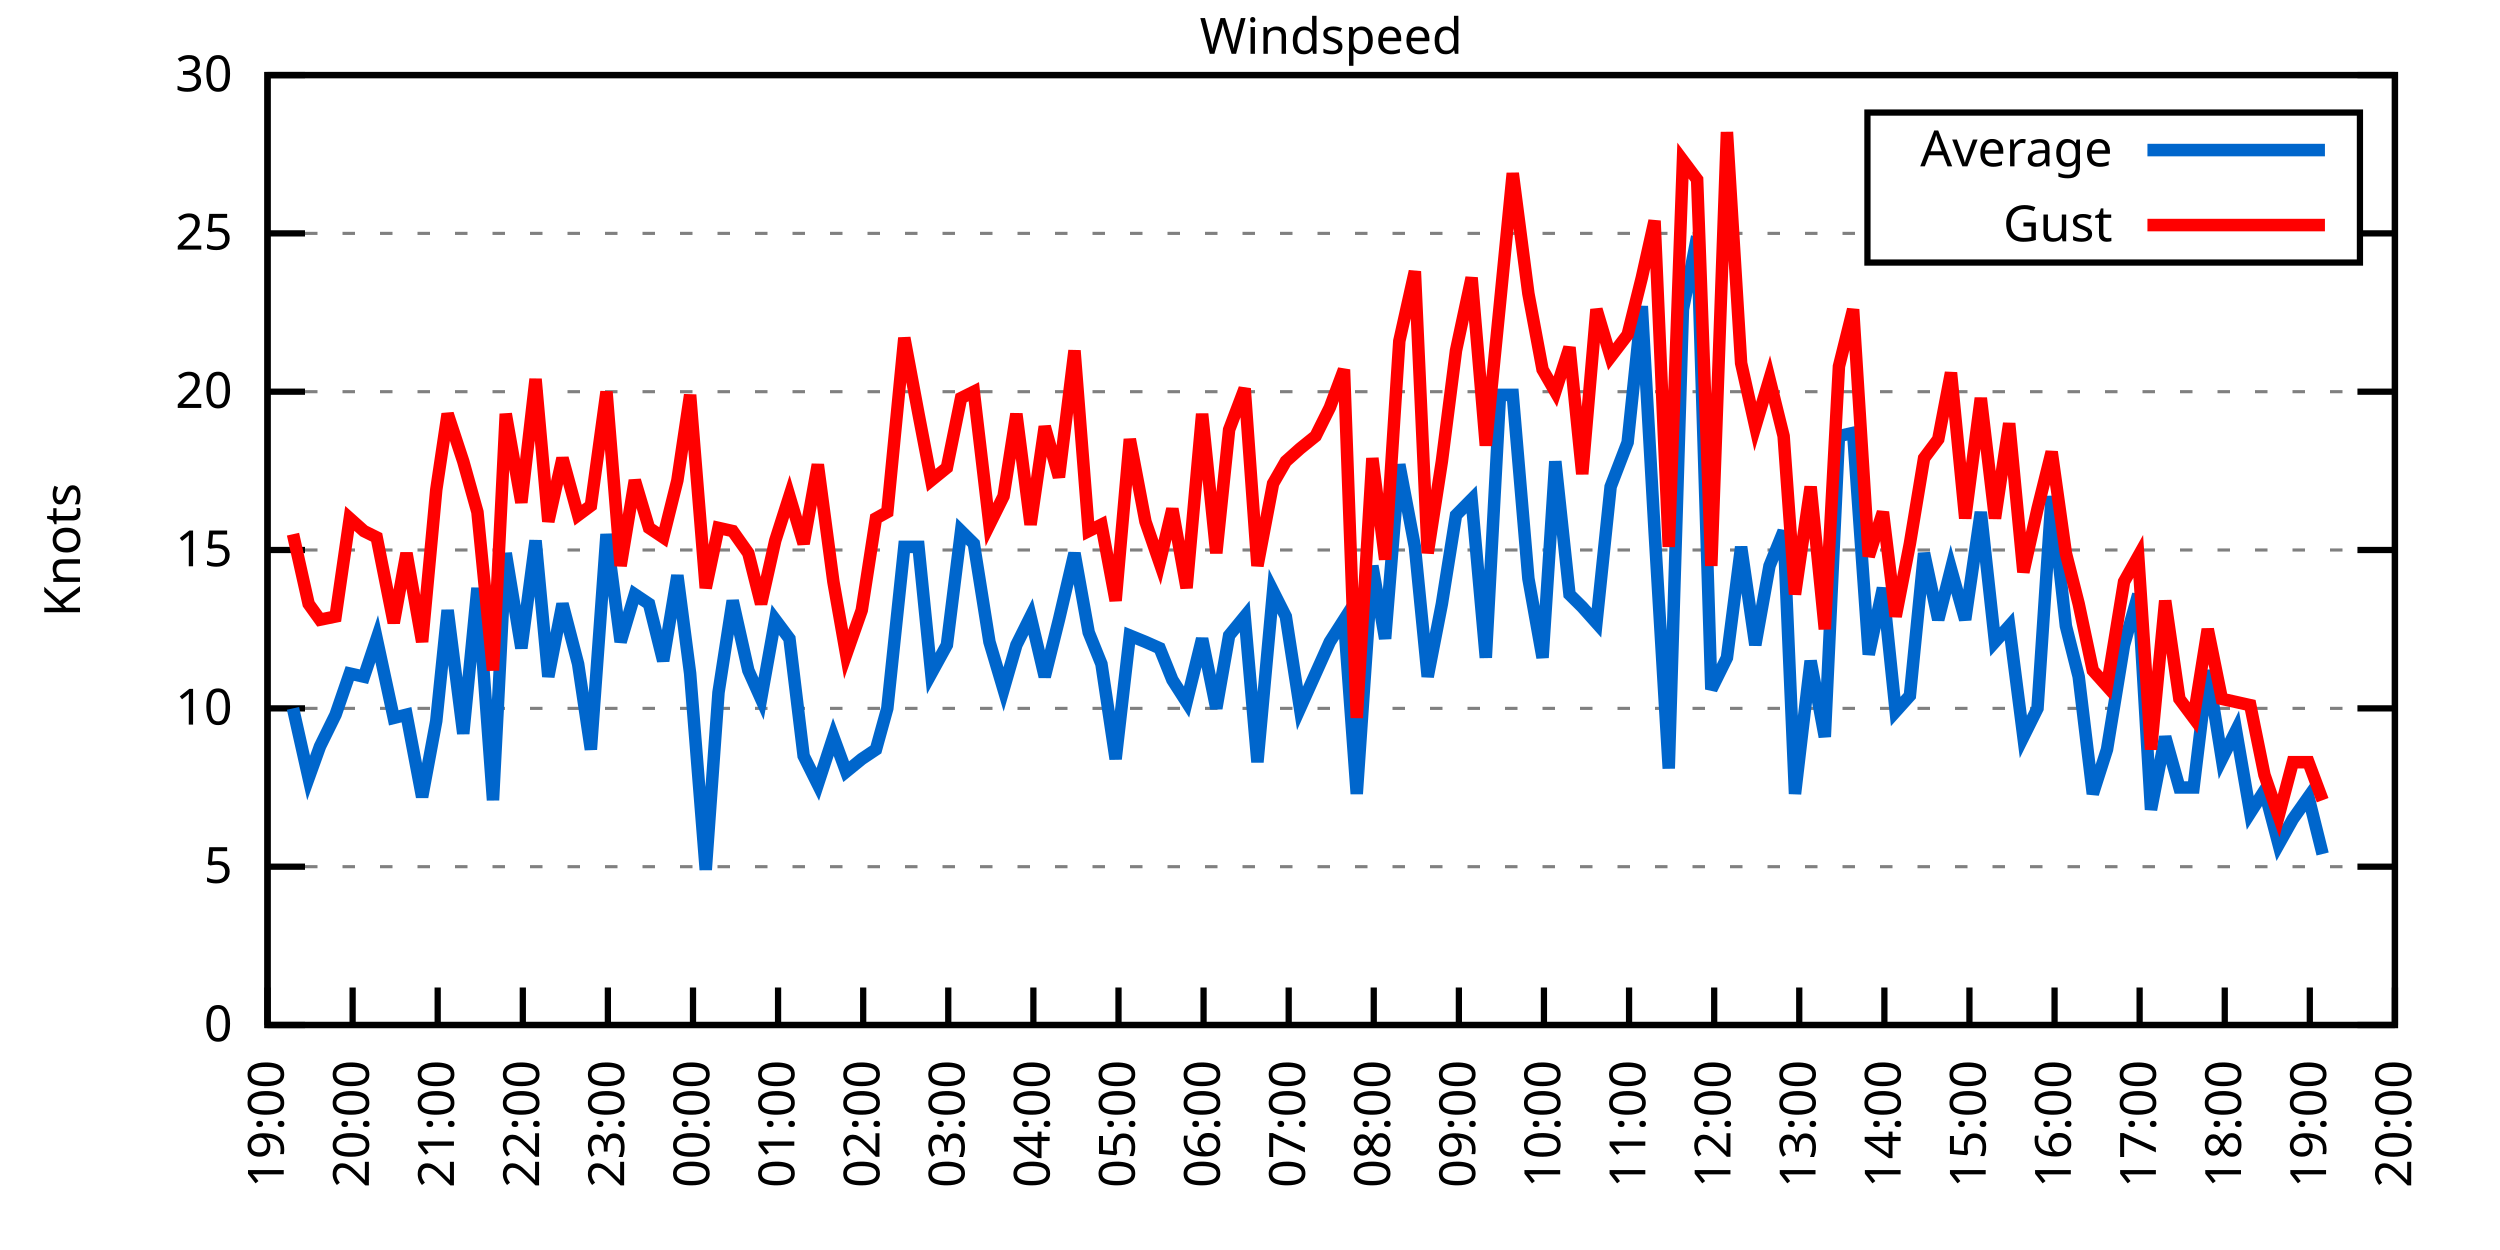
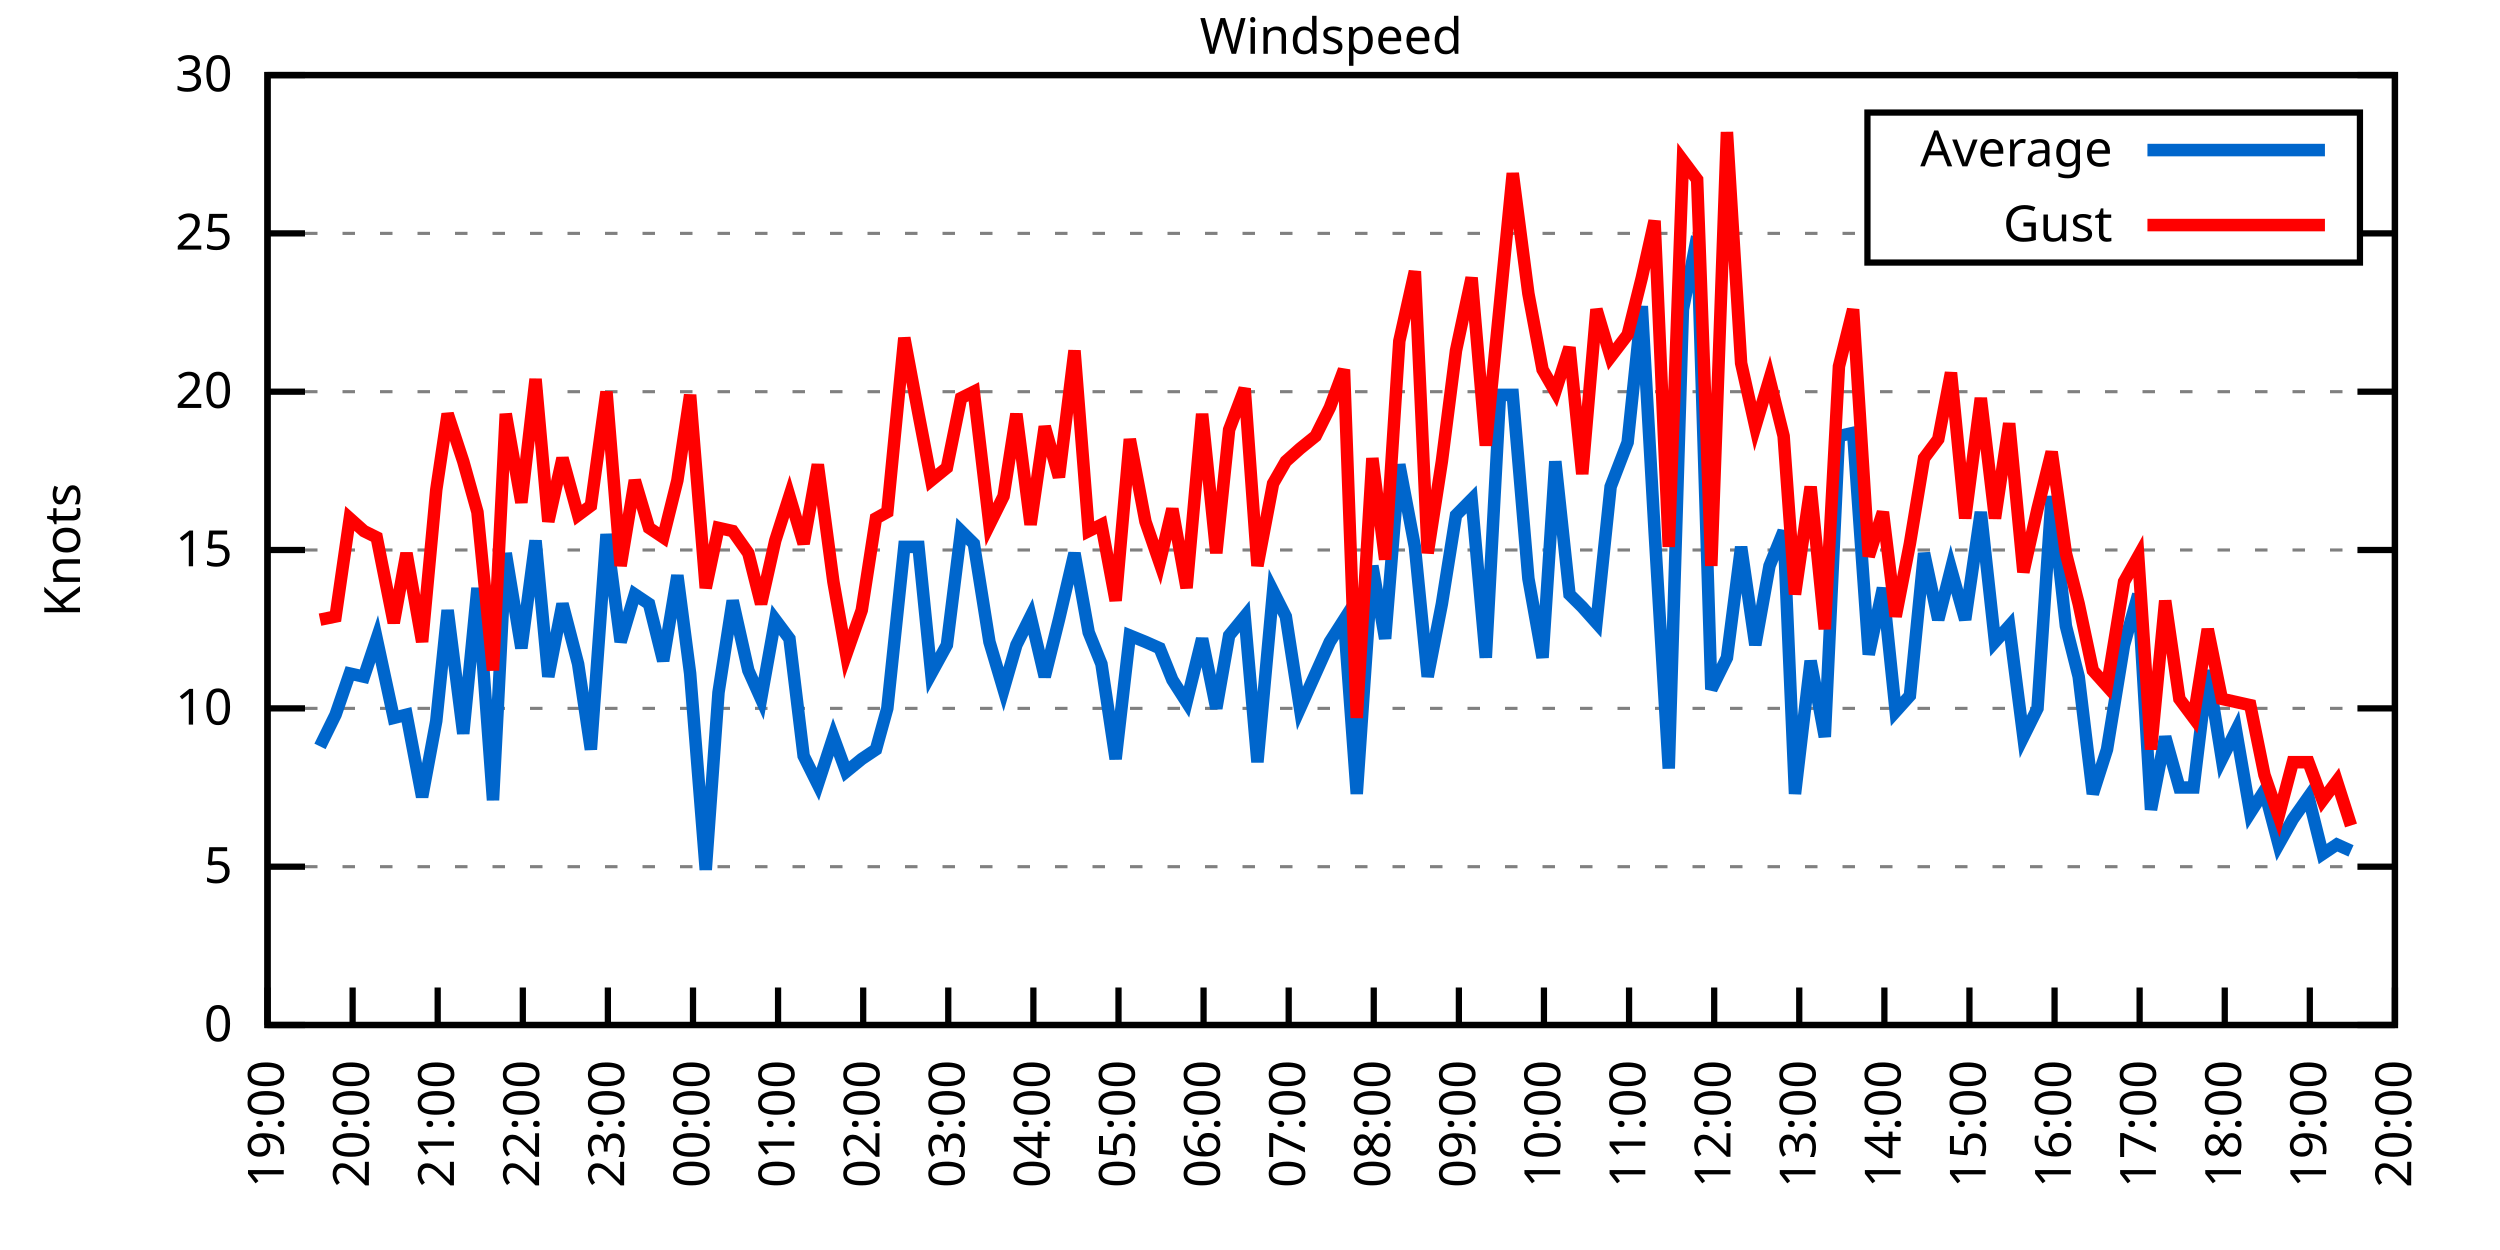
<svg xmlns="http://www.w3.org/2000/svg" xmlns:xlink="http://www.w3.org/1999/xlink" width="400" height="200" viewBox="0 0 400 200">
  <g id="gnuplot_canvas">
    <rect x="0" y="0" width="400" height="200" fill="none" />
    <defs>
      <circle id="gpDot" r="0.5" stroke-width="0.5" stroke="currentColor" />
      <path id="gpPt0" stroke-width="0.333" stroke="currentColor" d="M-1,0 h2 M0,-1 v2" />
      <path id="gpPt1" stroke-width="0.333" stroke="currentColor" d="M-1,-1 L1,1 M1,-1 L-1,1" />
      <path id="gpPt2" stroke-width="0.333" stroke="currentColor" d="M-1,0 L1,0 M0,-1 L0,1 M-1,-1 L1,1 M-1,1 L1,-1" />
      <rect id="gpPt3" stroke-width="0.333" stroke="currentColor" x="-1" y="-1" width="2" height="2" />
      <rect id="gpPt4" stroke-width="0.333" stroke="currentColor" fill="currentColor" x="-1" y="-1" width="2" height="2" />
      <circle id="gpPt5" stroke-width="0.333" stroke="currentColor" cx="0" cy="0" r="1" />
      <use xlink:href="#gpPt5" id="gpPt6" fill="currentColor" stroke="none" />
      <path id="gpPt7" stroke-width="0.333" stroke="currentColor" d="M0,-1.33 L-1.33,0.67 L1.33,0.67 z" />
      <use xlink:href="#gpPt7" id="gpPt8" fill="currentColor" stroke="none" />
      <use xlink:href="#gpPt7" id="gpPt9" stroke="currentColor" transform="rotate(180)" />
      <use xlink:href="#gpPt9" id="gpPt10" fill="currentColor" stroke="none" />
      <use xlink:href="#gpPt3" id="gpPt11" stroke="currentColor" transform="rotate(45)" />
      <use xlink:href="#gpPt11" id="gpPt12" fill="currentColor" stroke="none" />
      <path id="gpPt13" stroke-width="0.333" stroke="currentColor" d="M0,1.330 L1.265,0.411 L0.782,-1.067 L-0.782,-1.076 L-1.265,0.411 z" />
      <use xlink:href="#gpPt13" id="gpPt14" fill="currentColor" stroke="none" />
      <filter id="textbox" filterUnits="objectBoundingBox" x="0" y="0" height="1" width="1">
        <feFlood flood-color="white" flood-opacity="1" result="bgnd" />
        <feComposite in="SourceGraphic" in2="bgnd" operator="atop" />
      </filter>
      <filter id="greybox" filterUnits="objectBoundingBox" x="0" y="0" height="1" width="1">
        <feFlood flood-color="lightgrey" flood-opacity="1" result="grey" />
        <feComposite in="SourceGraphic" in2="grey" operator="atop" />
      </filter>
    </defs>
    <g fill="none" color="white" stroke="currentColor" stroke-width="1.00" stroke-linecap="butt" stroke-linejoin="miter">
</g>
    <g fill="none" color="black" stroke="currentColor" stroke-width="1.00" stroke-linecap="butt" stroke-linejoin="miter">
      <g stroke="none" shape-rendering="crispEdges">
        <polygon fill="rgb(255, 255, 255)" points="42.80,164.00 383.18,164.00 383.18,12.02 42.80,12.02 " />
      </g>
    </g>
    <g fill="none" color="black" stroke="currentColor" stroke-width="1.00" stroke-linecap="butt" stroke-linejoin="miter">
</g>
    <g fill="none" color="black" stroke="black" stroke-width="0.50" stroke-linecap="butt" stroke-linejoin="miter">
</g>
    <g fill="none" color="gray" stroke="currentColor" stroke-width="0.50" stroke-linecap="butt" stroke-linejoin="miter">
      <path stroke="gray" stroke-dasharray="2,4" class="gridline" d="M42.80,164.00 L383.19,164.00  " />
    </g>
    <g fill="none" color="gray" stroke="gray" stroke-width="1.00" stroke-linecap="butt" stroke-linejoin="miter">
</g>
    <g fill="none" color="black" stroke="currentColor" stroke-width="1.00" stroke-linecap="butt" stroke-linejoin="miter">
      <path stroke="black" d="M42.80,164.00 L48.80,164.00 M383.19,164.00 L377.19,164.00  " />
      <g transform="translate(37.20,166.60)" stroke="none" fill="black" font-family="Sans" font-size="8.00" text-anchor="end">
        <text>
          <tspan font-family="Sans"> 0</tspan>
        </text>
      </g>
    </g>
    <g fill="none" color="black" stroke="currentColor" stroke-width="1.00" stroke-linecap="butt" stroke-linejoin="miter">
</g>
    <g fill="none" color="black" stroke="black" stroke-width="0.50" stroke-linecap="butt" stroke-linejoin="miter">
</g>
    <g fill="none" color="gray" stroke="currentColor" stroke-width="0.50" stroke-linecap="butt" stroke-linejoin="miter">
      <path stroke="gray" stroke-dasharray="2,4" class="gridline" d="M42.80,138.67 L383.19,138.67  " />
    </g>
    <g fill="none" color="gray" stroke="gray" stroke-width="1.00" stroke-linecap="butt" stroke-linejoin="miter">
</g>
    <g fill="none" color="black" stroke="currentColor" stroke-width="1.00" stroke-linecap="butt" stroke-linejoin="miter">
      <path stroke="black" d="M42.80,138.67 L48.80,138.67 M383.19,138.67 L377.19,138.67  " />
      <g transform="translate(37.20,141.27)" stroke="none" fill="black" font-family="Sans" font-size="8.00" text-anchor="end">
        <text>
          <tspan font-family="Sans"> 5</tspan>
        </text>
      </g>
    </g>
    <g fill="none" color="black" stroke="currentColor" stroke-width="1.00" stroke-linecap="butt" stroke-linejoin="miter">
</g>
    <g fill="none" color="black" stroke="black" stroke-width="0.50" stroke-linecap="butt" stroke-linejoin="miter">
</g>
    <g fill="none" color="gray" stroke="currentColor" stroke-width="0.50" stroke-linecap="butt" stroke-linejoin="miter">
      <path stroke="gray" stroke-dasharray="2,4" class="gridline" d="M42.80,113.34 L383.19,113.34  " />
    </g>
    <g fill="none" color="gray" stroke="gray" stroke-width="1.00" stroke-linecap="butt" stroke-linejoin="miter">
</g>
    <g fill="none" color="black" stroke="currentColor" stroke-width="1.00" stroke-linecap="butt" stroke-linejoin="miter">
      <path stroke="black" d="M42.80,113.34 L48.80,113.34 M383.19,113.34 L377.19,113.34  " />
      <g transform="translate(37.20,115.94)" stroke="none" fill="black" font-family="Sans" font-size="8.00" text-anchor="end">
        <text>
          <tspan font-family="Sans"> 10</tspan>
        </text>
      </g>
    </g>
    <g fill="none" color="black" stroke="currentColor" stroke-width="1.00" stroke-linecap="butt" stroke-linejoin="miter">
</g>
    <g fill="none" color="black" stroke="black" stroke-width="0.50" stroke-linecap="butt" stroke-linejoin="miter">
</g>
    <g fill="none" color="gray" stroke="currentColor" stroke-width="0.50" stroke-linecap="butt" stroke-linejoin="miter">
      <path stroke="gray" stroke-dasharray="2,4" class="gridline" d="M42.80,88.00 L383.19,88.00  " />
    </g>
    <g fill="none" color="gray" stroke="gray" stroke-width="1.00" stroke-linecap="butt" stroke-linejoin="miter">
</g>
    <g fill="none" color="black" stroke="currentColor" stroke-width="1.00" stroke-linecap="butt" stroke-linejoin="miter">
      <path stroke="black" d="M42.80,88.00 L48.80,88.00 M383.19,88.00 L377.19,88.00  " />
      <g transform="translate(37.20,90.60)" stroke="none" fill="black" font-family="Sans" font-size="8.00" text-anchor="end">
        <text>
          <tspan font-family="Sans"> 15</tspan>
        </text>
      </g>
    </g>
    <g fill="none" color="black" stroke="currentColor" stroke-width="1.00" stroke-linecap="butt" stroke-linejoin="miter">
</g>
    <g fill="none" color="black" stroke="black" stroke-width="0.50" stroke-linecap="butt" stroke-linejoin="miter">
</g>
    <g fill="none" color="gray" stroke="currentColor" stroke-width="0.50" stroke-linecap="butt" stroke-linejoin="miter">
      <path stroke="gray" stroke-dasharray="2,4" class="gridline" d="M42.80,62.67 L383.19,62.67  " />
    </g>
    <g fill="none" color="gray" stroke="gray" stroke-width="1.00" stroke-linecap="butt" stroke-linejoin="miter">
</g>
    <g fill="none" color="black" stroke="currentColor" stroke-width="1.00" stroke-linecap="butt" stroke-linejoin="miter">
      <path stroke="black" d="M42.80,62.67 L48.80,62.67 M383.19,62.67 L377.19,62.67  " />
      <g transform="translate(37.20,65.27)" stroke="none" fill="black" font-family="Sans" font-size="8.00" text-anchor="end">
        <text>
          <tspan font-family="Sans"> 20</tspan>
        </text>
      </g>
    </g>
    <g fill="none" color="black" stroke="currentColor" stroke-width="1.00" stroke-linecap="butt" stroke-linejoin="miter">
</g>
    <g fill="none" color="black" stroke="black" stroke-width="0.50" stroke-linecap="butt" stroke-linejoin="miter">
</g>
    <g fill="none" color="gray" stroke="currentColor" stroke-width="0.50" stroke-linecap="butt" stroke-linejoin="miter">
      <path stroke="gray" stroke-dasharray="2,4" class="gridline" d="M42.80,37.34 L298.79,37.34 M377.59,37.34 L383.19,37.34  " />
    </g>
    <g fill="none" color="gray" stroke="gray" stroke-width="1.00" stroke-linecap="butt" stroke-linejoin="miter">
</g>
    <g fill="none" color="black" stroke="currentColor" stroke-width="1.00" stroke-linecap="butt" stroke-linejoin="miter">
      <path stroke="black" d="M42.80,37.34 L48.80,37.34 M383.19,37.34 L377.19,37.34  " />
      <g transform="translate(37.20,39.94)" stroke="none" fill="black" font-family="Sans" font-size="8.00" text-anchor="end">
        <text>
          <tspan font-family="Sans"> 25</tspan>
        </text>
      </g>
    </g>
    <g fill="none" color="black" stroke="currentColor" stroke-width="1.00" stroke-linecap="butt" stroke-linejoin="miter">
</g>
    <g fill="none" color="black" stroke="black" stroke-width="0.50" stroke-linecap="butt" stroke-linejoin="miter">
</g>
    <g fill="none" color="gray" stroke="currentColor" stroke-width="0.50" stroke-linecap="butt" stroke-linejoin="miter">
      <path stroke="gray" stroke-dasharray="2,4" class="gridline" d="M42.80,12.01 L383.19,12.01  " />
    </g>
    <g fill="none" color="gray" stroke="gray" stroke-width="1.00" stroke-linecap="butt" stroke-linejoin="miter">
</g>
    <g fill="none" color="black" stroke="currentColor" stroke-width="1.00" stroke-linecap="butt" stroke-linejoin="miter">
      <path stroke="black" d="M42.80,12.01 L48.80,12.01 M383.19,12.01 L377.19,12.01  " />
      <g transform="translate(37.20,14.61)" stroke="none" fill="black" font-family="Sans" font-size="8.00" text-anchor="end">
        <text>
          <tspan font-family="Sans"> 30</tspan>
        </text>
      </g>
    </g>
    <g fill="none" color="black" stroke="currentColor" stroke-width="1.00" stroke-linecap="butt" stroke-linejoin="miter">
      <path stroke="black" d="M42.80,164.00 L42.80,158.00  " />
      <g transform="translate(45.40,169.60) rotate(270.00)" stroke="none" fill="black" font-family="Sans" font-size="8.00" text-anchor="end">
        <text>
          <tspan font-family="Sans">19:00</tspan>
        </text>
      </g>
    </g>
    <g fill="none" color="black" stroke="currentColor" stroke-width="1.00" stroke-linecap="butt" stroke-linejoin="miter">
      <path stroke="black" d="M56.42,164.00 L56.42,158.00  " />
      <g transform="translate(59.02,169.60) rotate(270.00)" stroke="none" fill="black" font-family="Sans" font-size="8.00" text-anchor="end">
        <text>
          <tspan font-family="Sans">20:00</tspan>
        </text>
      </g>
    </g>
    <g fill="none" color="black" stroke="currentColor" stroke-width="1.00" stroke-linecap="butt" stroke-linejoin="miter">
      <path stroke="black" d="M70.03,164.00 L70.03,158.00  " />
      <g transform="translate(72.63,169.60) rotate(270.00)" stroke="none" fill="black" font-family="Sans" font-size="8.00" text-anchor="end">
        <text>
          <tspan font-family="Sans">21:00</tspan>
        </text>
      </g>
    </g>
    <g fill="none" color="black" stroke="currentColor" stroke-width="1.00" stroke-linecap="butt" stroke-linejoin="miter">
      <path stroke="black" d="M83.65,164.00 L83.65,158.00  " />
      <g transform="translate(86.25,169.60) rotate(270.00)" stroke="none" fill="black" font-family="Sans" font-size="8.00" text-anchor="end">
        <text>
          <tspan font-family="Sans">22:00</tspan>
        </text>
      </g>
    </g>
    <g fill="none" color="black" stroke="currentColor" stroke-width="1.00" stroke-linecap="butt" stroke-linejoin="miter">
      <path stroke="black" d="M97.26,164.00 L97.26,158.00  " />
      <g transform="translate(99.86,169.60) rotate(270.00)" stroke="none" fill="black" font-family="Sans" font-size="8.00" text-anchor="end">
        <text>
          <tspan font-family="Sans">23:00</tspan>
        </text>
      </g>
    </g>
    <g fill="none" color="black" stroke="currentColor" stroke-width="1.00" stroke-linecap="butt" stroke-linejoin="miter">
      <path stroke="black" d="M110.88,164.00 L110.88,158.00  " />
      <g transform="translate(113.48,169.60) rotate(270.00)" stroke="none" fill="black" font-family="Sans" font-size="8.00" text-anchor="end">
        <text>
          <tspan font-family="Sans">00:00</tspan>
        </text>
      </g>
    </g>
    <g fill="none" color="black" stroke="currentColor" stroke-width="1.00" stroke-linecap="butt" stroke-linejoin="miter">
      <path stroke="black" d="M124.49,164.00 L124.49,158.00  " />
      <g transform="translate(127.09,169.60) rotate(270.00)" stroke="none" fill="black" font-family="Sans" font-size="8.00" text-anchor="end">
        <text>
          <tspan font-family="Sans">01:00</tspan>
        </text>
      </g>
    </g>
    <g fill="none" color="black" stroke="currentColor" stroke-width="1.00" stroke-linecap="butt" stroke-linejoin="miter">
      <path stroke="black" d="M138.11,164.00 L138.11,158.00  " />
      <g transform="translate(140.71,169.60) rotate(270.00)" stroke="none" fill="black" font-family="Sans" font-size="8.00" text-anchor="end">
        <text>
          <tspan font-family="Sans">02:00</tspan>
        </text>
      </g>
    </g>
    <g fill="none" color="black" stroke="currentColor" stroke-width="1.00" stroke-linecap="butt" stroke-linejoin="miter">
      <path stroke="black" d="M151.72,164.00 L151.72,158.00  " />
      <g transform="translate(154.32,169.60) rotate(270.00)" stroke="none" fill="black" font-family="Sans" font-size="8.00" text-anchor="end">
        <text>
          <tspan font-family="Sans">03:00</tspan>
        </text>
      </g>
    </g>
    <g fill="none" color="black" stroke="currentColor" stroke-width="1.00" stroke-linecap="butt" stroke-linejoin="miter">
      <path stroke="black" d="M165.34,164.00 L165.34,158.00  " />
      <g transform="translate(167.94,169.60) rotate(270.00)" stroke="none" fill="black" font-family="Sans" font-size="8.00" text-anchor="end">
        <text>
          <tspan font-family="Sans">04:00</tspan>
        </text>
      </g>
    </g>
    <g fill="none" color="black" stroke="currentColor" stroke-width="1.00" stroke-linecap="butt" stroke-linejoin="miter">
      <path stroke="black" d="M178.96,164.00 L178.96,158.00  " />
      <g transform="translate(181.56,169.60) rotate(270.00)" stroke="none" fill="black" font-family="Sans" font-size="8.00" text-anchor="end">
        <text>
          <tspan font-family="Sans">05:00</tspan>
        </text>
      </g>
    </g>
    <g fill="none" color="black" stroke="currentColor" stroke-width="1.00" stroke-linecap="butt" stroke-linejoin="miter">
      <path stroke="black" d="M192.57,164.00 L192.57,158.00  " />
      <g transform="translate(195.17,169.60) rotate(270.00)" stroke="none" fill="black" font-family="Sans" font-size="8.00" text-anchor="end">
        <text>
          <tspan font-family="Sans">06:00</tspan>
        </text>
      </g>
    </g>
    <g fill="none" color="black" stroke="currentColor" stroke-width="1.00" stroke-linecap="butt" stroke-linejoin="miter">
      <path stroke="black" d="M206.19,164.00 L206.19,158.00  " />
      <g transform="translate(208.79,169.60) rotate(270.00)" stroke="none" fill="black" font-family="Sans" font-size="8.00" text-anchor="end">
        <text>
          <tspan font-family="Sans">07:00</tspan>
        </text>
      </g>
    </g>
    <g fill="none" color="black" stroke="currentColor" stroke-width="1.00" stroke-linecap="butt" stroke-linejoin="miter">
      <path stroke="black" d="M219.80,164.00 L219.80,158.00  " />
      <g transform="translate(222.40,169.60) rotate(270.00)" stroke="none" fill="black" font-family="Sans" font-size="8.00" text-anchor="end">
        <text>
          <tspan font-family="Sans">08:00</tspan>
        </text>
      </g>
    </g>
    <g fill="none" color="black" stroke="currentColor" stroke-width="1.00" stroke-linecap="butt" stroke-linejoin="miter">
      <path stroke="black" d="M233.42,164.00 L233.42,158.00  " />
      <g transform="translate(236.02,169.60) rotate(270.00)" stroke="none" fill="black" font-family="Sans" font-size="8.00" text-anchor="end">
        <text>
          <tspan font-family="Sans">09:00</tspan>
        </text>
      </g>
    </g>
    <g fill="none" color="black" stroke="currentColor" stroke-width="1.00" stroke-linecap="butt" stroke-linejoin="miter">
      <path stroke="black" d="M247.03,164.00 L247.03,158.00  " />
      <g transform="translate(249.63,169.60) rotate(270.00)" stroke="none" fill="black" font-family="Sans" font-size="8.00" text-anchor="end">
        <text>
          <tspan font-family="Sans">10:00</tspan>
        </text>
      </g>
    </g>
    <g fill="none" color="black" stroke="currentColor" stroke-width="1.00" stroke-linecap="butt" stroke-linejoin="miter">
      <path stroke="black" d="M260.65,164.00 L260.65,158.00  " />
      <g transform="translate(263.25,169.60) rotate(270.00)" stroke="none" fill="black" font-family="Sans" font-size="8.00" text-anchor="end">
        <text>
          <tspan font-family="Sans">11:00</tspan>
        </text>
      </g>
    </g>
    <g fill="none" color="black" stroke="currentColor" stroke-width="1.00" stroke-linecap="butt" stroke-linejoin="miter">
      <path stroke="black" d="M274.27,164.00 L274.27,158.00  " />
      <g transform="translate(276.87,169.60) rotate(270.00)" stroke="none" fill="black" font-family="Sans" font-size="8.00" text-anchor="end">
        <text>
          <tspan font-family="Sans">12:00</tspan>
        </text>
      </g>
    </g>
    <g fill="none" color="black" stroke="currentColor" stroke-width="1.00" stroke-linecap="butt" stroke-linejoin="miter">
      <path stroke="black" d="M287.88,164.00 L287.88,158.00  " />
      <g transform="translate(290.48,169.60) rotate(270.00)" stroke="none" fill="black" font-family="Sans" font-size="8.00" text-anchor="end">
        <text>
          <tspan font-family="Sans">13:00</tspan>
        </text>
      </g>
    </g>
    <g fill="none" color="black" stroke="currentColor" stroke-width="1.00" stroke-linecap="butt" stroke-linejoin="miter">
      <path stroke="black" d="M301.50,164.00 L301.50,158.00  " />
      <g transform="translate(304.10,169.60) rotate(270.00)" stroke="none" fill="black" font-family="Sans" font-size="8.00" text-anchor="end">
        <text>
          <tspan font-family="Sans">14:00</tspan>
        </text>
      </g>
    </g>
    <g fill="none" color="black" stroke="currentColor" stroke-width="1.00" stroke-linecap="butt" stroke-linejoin="miter">
      <path stroke="black" d="M315.11,164.00 L315.11,158.00  " />
      <g transform="translate(317.71,169.60) rotate(270.00)" stroke="none" fill="black" font-family="Sans" font-size="8.00" text-anchor="end">
        <text>
          <tspan font-family="Sans">15:00</tspan>
        </text>
      </g>
    </g>
    <g fill="none" color="black" stroke="currentColor" stroke-width="1.00" stroke-linecap="butt" stroke-linejoin="miter">
      <path stroke="black" d="M328.73,164.00 L328.73,158.00  " />
      <g transform="translate(331.33,169.60) rotate(270.00)" stroke="none" fill="black" font-family="Sans" font-size="8.00" text-anchor="end">
        <text>
          <tspan font-family="Sans">16:00</tspan>
        </text>
      </g>
    </g>
    <g fill="none" color="black" stroke="currentColor" stroke-width="1.00" stroke-linecap="butt" stroke-linejoin="miter">
      <path stroke="black" d="M342.34,164.00 L342.34,158.00  " />
      <g transform="translate(344.94,169.60) rotate(270.00)" stroke="none" fill="black" font-family="Sans" font-size="8.00" text-anchor="end">
        <text>
          <tspan font-family="Sans">17:00</tspan>
        </text>
      </g>
    </g>
    <g fill="none" color="black" stroke="currentColor" stroke-width="1.00" stroke-linecap="butt" stroke-linejoin="miter">
      <path stroke="black" d="M355.96,164.00 L355.96,158.00  " />
      <g transform="translate(358.56,169.60) rotate(270.00)" stroke="none" fill="black" font-family="Sans" font-size="8.00" text-anchor="end">
        <text>
          <tspan font-family="Sans">18:00</tspan>
        </text>
      </g>
    </g>
    <g fill="none" color="black" stroke="currentColor" stroke-width="1.00" stroke-linecap="butt" stroke-linejoin="miter">
      <path stroke="black" d="M369.57,164.00 L369.57,158.00  " />
      <g transform="translate(372.17,169.60) rotate(270.00)" stroke="none" fill="black" font-family="Sans" font-size="8.00" text-anchor="end">
        <text>
          <tspan font-family="Sans">19:00</tspan>
        </text>
      </g>
    </g>
    <g fill="none" color="black" stroke="currentColor" stroke-width="1.00" stroke-linecap="butt" stroke-linejoin="miter">
      <path stroke="black" d="M383.19,164.00 L383.19,158.00  " />
      <g transform="translate(385.79,169.60) rotate(270.00)" stroke="none" fill="black" font-family="Sans" font-size="8.00" text-anchor="end">
        <text>
          <tspan font-family="Sans">20:00</tspan>
        </text>
      </g>
    </g>
    <g fill="none" color="black" stroke="currentColor" stroke-width="1.00" stroke-linecap="butt" stroke-linejoin="miter">
</g>
    <g fill="none" color="black" stroke="currentColor" stroke-width="1.00" stroke-linecap="butt" stroke-linejoin="miter">
      <path stroke="black" d="M42.80,12.01 L42.80,164.00 L383.19,164.00 L383.19,12.01 L42.80,12.01 Z  " />
    </g>
    <g fill="none" color="black" stroke="currentColor" stroke-width="1.00" stroke-linecap="butt" stroke-linejoin="miter">
</g>
    <g fill="none" color="black" stroke="currentColor" stroke-width="1.00" stroke-linecap="butt" stroke-linejoin="miter">
      <path stroke="black" d="M298.79,42.01 L298.79,18.01 L377.59,18.01 L377.59,42.01 L298.79,42.01 Z  " />
    </g>
    <g id="Windspeed_plot_1">
      <g fill="none" color="white" stroke="black" stroke-width="2.00" stroke-linecap="butt" stroke-linejoin="miter">
</g>
      <g fill="none" color="black" stroke="currentColor" stroke-width="2.00" stroke-linecap="butt" stroke-linejoin="miter">
        <g transform="translate(337.99,26.61)" stroke="none" fill="black" font-family="Sans" font-size="8.00" text-anchor="end">
          <text>
            <tspan font-family="Sans">Average</tspan>
          </text>
        </g>
      </g>
      <g fill="none" color="black" stroke="currentColor" stroke-width="2.00" stroke-linecap="butt" stroke-linejoin="miter">
-         <path stroke="rgb(  0, 102, 204)" d="M343.59,24.01 L371.99,24.01 M46.88,113.34 L49.38,124.48 L51.20,119.42 L53.69,114.35 L55.96,107.76 L58.23,108.27   L60.27,102.19 L63.00,114.86 L65.04,114.35 L67.54,127.52 L69.80,115.36 L71.62,97.63 L74.12,117.39 L76.39,94.08   L78.88,128.03 L80.92,88.51 L83.42,103.71 L85.69,86.49 L87.73,108.27 L90.00,96.62 L92.50,106.24 L94.54,119.92   L97.04,85.47 L99.30,102.70 L101.57,95.10 L103.84,96.62 L106.11,105.74 L108.38,92.06 L110.42,107.76 L112.92,139.17   L114.96,110.80 L117.23,96.11 L119.73,107.26 L121.77,111.82 L124.04,99.15 L126.31,102.19 L128.58,120.94 L130.85,125.50   L133.34,117.90 L135.39,123.47 L137.88,121.44 L140.15,119.92 L141.97,113.34 L144.69,87.50 L146.96,87.50 L149.00,107.76   L151.50,103.20 L153.77,84.97 L155.81,86.99 L158.31,102.70 L160.57,110.30 L162.62,103.20 L164.89,98.64 L167.16,108.27   L169.43,99.15 L171.92,88.51 L174.19,101.18 L176.23,106.24 L178.50,121.44 L180.77,101.68 L183.27,102.70 L185.54,103.71   L187.58,108.78 L189.85,112.32 L192.34,102.19 L194.61,113.34 L196.66,101.68 L199.15,98.64 L201.19,121.95 L203.69,94.59   L205.73,98.64 L208.00,113.34 L210.50,107.76 L212.77,102.70 L215.04,99.15 L217.08,127.02 L219.58,90.54 L221.62,102.19   L223.89,74.33 L226.38,87.50 L228.43,108.27 L230.70,96.62 L232.96,82.43 L235.46,79.90 L237.73,105.23 L240.00,63.18   L242.04,63.18 L244.54,92.56 L246.81,105.23 L248.85,73.82 L251.12,95.10 L253.16,97.12 L255.43,99.66 L257.70,77.87   L260.42,70.78 L262.69,48.99 L264.73,84.97 L267.00,122.96 L269.27,49.50 L271.54,37.85 L273.81,110.30 L276.31,105.23   L278.58,87.50 L280.85,103.20 L283.12,90.54 L285.38,84.97 L287.20,127.02 L289.70,105.74 L291.97,117.90 L294.23,69.77   L296.50,69.26 L299.00,104.72 L301.27,94.08 L303.31,113.84 L305.58,111.31 L307.85,88.51 L310.12,99.15 L312.16,91.04   L314.43,99.15 L316.93,81.93 L319.20,102.70 L321.47,100.16 L323.74,117.90 L326.00,113.34 L328.27,79.39 L330.54,100.16   L332.59,108.27 L334.85,127.02 L337.12,119.92 L339.85,103.20 L342.12,95.10 L344.16,129.55 L346.43,117.90 L348.70,126.00   L350.97,126.00 L353.24,107.26 L355.50,121.44 L357.77,116.88 L360.04,130.06 L362.31,126.51 L364.58,135.12 L366.85,131.07   L369.35,127.52 L371.62,136.64  " />
+         <path stroke="rgb(  0, 102, 204)" d="M343.59,24.01 L371.99,24.01 M51.20,119.42 L53.69,114.35 L55.96,107.76 L58.23,108.27 L60.27,102.19 L63.00,114.86   L65.04,114.35 L67.54,127.52 L69.80,115.36 L71.62,97.63 L74.12,117.39 L76.39,94.08 L78.88,128.03 L80.92,88.51   L83.42,103.71 L85.69,86.49 L87.73,108.27 L90.00,96.62 L92.50,106.24 L94.54,119.92 L97.04,85.47 L99.30,102.70   L101.57,95.10 L103.84,96.62 L106.11,105.74 L108.38,92.06 L110.42,107.76 L112.92,139.17 L114.96,110.80 L117.23,96.11   L119.73,107.26 L121.77,111.82 L124.04,99.15 L126.31,102.19 L128.58,120.94 L130.85,125.50 L133.34,117.90 L135.39,123.47   L137.88,121.44 L140.15,119.92 L141.97,113.34 L144.69,87.50 L146.96,87.50 L149.00,107.76 L151.50,103.20 L153.77,84.97   L155.81,86.99 L158.31,102.70 L160.57,110.30 L162.62,103.20 L164.89,98.64 L167.16,108.27 L169.43,99.15 L171.92,88.51   L174.19,101.18 L176.23,106.24 L178.50,121.44 L180.77,101.68 L183.27,102.70 L185.54,103.71 L187.58,108.78 L189.85,112.32   L192.34,102.19 L194.61,113.34 L196.66,101.68 L199.15,98.64 L201.19,121.95 L203.69,94.59 L205.73,98.64 L208.00,113.34   L210.50,107.76 L212.77,102.70 L215.04,99.15 L217.08,127.02 L219.58,90.54 L221.62,102.19 L223.89,74.33 L226.38,87.50   L228.43,108.27 L230.70,96.62 L232.96,82.43 L235.46,79.90 L237.73,105.23 L240.00,63.18 L242.04,63.18 L244.54,92.56   L246.81,105.23 L248.85,73.82 L251.12,95.10 L253.16,97.12 L255.43,99.66 L257.70,77.87 L260.42,70.78 L262.69,48.99   L264.73,84.97 L267.00,122.96 L269.27,49.50 L271.54,37.85 L273.81,110.30 L276.31,105.23 L278.58,87.50 L280.85,103.20   L283.12,90.54 L285.38,84.97 L287.20,127.02 L289.70,105.74 L291.97,117.90 L294.23,69.77 L296.50,69.26 L299.00,104.72   L301.27,94.08 L303.31,113.84 L305.58,111.31 L307.85,88.51 L310.12,99.15 L312.16,91.04 L314.43,99.15 L316.93,81.93   L319.20,102.70 L321.47,100.16 L323.74,117.90 L326.00,113.34 L328.27,79.39 L330.54,100.16 L332.59,108.27 L334.85,127.02   L337.12,119.92 L339.85,103.20 L342.12,95.10 L344.16,129.55 L346.43,117.90 L348.70,126.00 L350.97,126.00 L353.24,107.26   L355.50,121.44 L357.77,116.88 L360.04,130.06 L362.31,126.51 L364.58,135.12 L366.85,131.07 L369.35,127.52 L371.62,136.64   L373.89,135.12 L376.16,136.14  " />
      </g>
    </g>
    <g id="Windspeed_plot_2">
      <g fill="none" color="black" stroke="currentColor" stroke-width="2.00" stroke-linecap="butt" stroke-linejoin="miter">
        <g transform="translate(337.99,38.61)" stroke="none" fill="black" font-family="Sans" font-size="8.00" text-anchor="end">
          <text>
            <tspan font-family="Sans">Gust</tspan>
          </text>
        </g>
      </g>
      <g fill="none" color="black" stroke="currentColor" stroke-width="2.00" stroke-linecap="butt" stroke-linejoin="miter">
-         <path stroke="rgb(255,   0,   0)" d="M343.59,36.01 L371.99,36.01 M46.88,85.47 L49.38,96.62 L51.20,99.15 L53.69,98.64 L55.96,82.94 L58.23,84.97   L60.27,85.98 L63.00,99.66 L65.04,88.51 L67.54,102.70 L69.80,78.38 L71.62,66.22 L74.12,73.82 L76.39,81.93   L78.88,107.26 L80.92,66.22 L83.42,80.41 L85.69,60.65 L87.73,83.45 L90.00,73.31 L92.50,82.43 L94.54,80.91   L97.04,62.67 L99.30,90.54 L101.57,76.86 L103.84,84.46 L106.11,85.98 L108.38,76.86 L110.42,63.18 L112.92,94.08   L114.96,84.46 L117.23,84.97 L119.73,88.51 L121.77,96.62 L124.04,86.49 L126.31,79.39 L128.58,86.99 L130.85,74.33   L133.34,93.07 L135.39,104.72 L137.88,97.63 L140.15,82.94 L141.97,81.93 L144.69,54.06 L146.96,66.22 L149.00,76.86   L151.50,74.83 L153.77,63.69 L155.81,62.67 L158.31,83.95 L160.57,79.39 L162.62,66.22 L164.89,83.95 L167.16,68.25   L169.43,76.35 L171.92,56.09 L174.19,84.97 L176.23,83.95 L178.50,96.11 L180.77,70.27 L183.27,83.45 L185.54,90.03   L187.58,81.42 L189.85,94.08 L192.34,66.22 L194.61,88.51 L196.66,68.75 L199.15,62.17 L201.19,90.54 L203.69,77.37   L205.73,73.82 L208.00,71.79 L210.50,69.77 L212.77,65.21 L215.04,59.13 L217.08,114.86 L219.58,73.31 L221.62,89.52   L223.89,54.57 L226.38,43.42 L228.43,88.51 L230.70,73.82 L232.96,56.09 L235.46,44.43 L237.73,71.29 L240.00,48.49   L242.04,27.72 L244.54,46.97 L246.81,59.13 L248.85,62.67 L251.12,55.58 L253.16,75.85 L255.43,49.50 L257.70,57.10   L260.42,53.55 L262.69,44.43 L264.73,35.32 L267.00,87.50 L269.27,25.69 L271.54,28.73 L273.81,90.54 L276.31,21.13   L278.58,58.11 L280.85,68.25 L283.12,60.65 L285.38,69.77 L287.20,95.10 L289.70,77.87 L291.97,100.67 L294.23,58.62   L296.50,49.50 L299.00,89.02 L301.27,81.93 L303.31,98.64 L305.58,86.99 L307.85,73.31 L310.12,70.27 L312.16,59.63   L314.43,82.94 L316.93,63.69 L319.20,82.94 L321.47,67.74 L323.74,91.55 L326.00,81.42 L328.27,72.30 L330.54,88.51   L332.59,96.62 L334.85,107.26 L337.12,109.79 L339.85,93.07 L342.12,89.02 L344.16,119.92 L346.43,96.11 L348.70,111.82   L350.97,114.86 L353.24,100.67 L355.50,111.82 L357.77,112.32 L360.04,112.83 L362.31,123.98 L364.58,130.56 L366.85,121.95   L369.35,121.95 L371.62,128.03  " />
+         <path stroke="rgb(255,   0,   0)" d="M343.59,36.01 L371.99,36.01 M51.20,99.15 L53.69,98.64 L55.96,82.94 L58.23,84.97 L60.27,85.98 L63.00,99.66   L65.04,88.51 L67.54,102.70 L69.80,78.38 L71.62,66.22 L74.12,73.82 L76.39,81.93 L78.88,107.26 L80.92,66.22   L83.42,80.41 L85.69,60.65 L87.73,83.45 L90.00,73.31 L92.50,82.43 L94.54,80.91 L97.04,62.67 L99.30,90.54   L101.57,76.86 L103.84,84.46 L106.11,85.98 L108.38,76.86 L110.42,63.18 L112.92,94.08 L114.96,84.46 L117.23,84.97   L119.73,88.51 L121.77,96.62 L124.04,86.49 L126.31,79.39 L128.58,86.99 L130.85,74.33 L133.34,93.07 L135.39,104.72   L137.88,97.63 L140.15,82.94 L141.97,81.93 L144.69,54.06 L146.96,66.22 L149.00,76.86 L151.50,74.83 L153.77,63.69   L155.81,62.67 L158.31,83.95 L160.57,79.39 L162.62,66.22 L164.89,83.95 L167.16,68.25 L169.43,76.35 L171.92,56.09   L174.19,84.97 L176.23,83.95 L178.50,96.11 L180.77,70.27 L183.27,83.45 L185.54,90.03 L187.58,81.42 L189.85,94.08   L192.34,66.22 L194.61,88.51 L196.66,68.75 L199.15,62.17 L201.19,90.54 L203.69,77.37 L205.73,73.82 L208.00,71.79   L210.50,69.77 L212.77,65.21 L215.04,59.13 L217.08,114.86 L219.58,73.31 L221.62,89.52 L223.89,54.57 L226.38,43.42   L228.43,88.51 L230.70,73.82 L232.96,56.09 L235.46,44.43 L237.73,71.29 L240.00,48.49 L242.04,27.72 L244.54,46.97   L246.81,59.13 L248.85,62.67 L251.12,55.58 L253.16,75.85 L255.43,49.50 L257.70,57.10 L260.42,53.55 L262.69,44.43   L264.73,35.32 L267.00,87.50 L269.27,25.69 L271.54,28.73 L273.81,90.54 L276.31,21.13 L278.58,58.11 L280.85,68.25   L283.12,60.65 L285.38,69.77 L287.20,95.10 L289.70,77.87 L291.97,100.67 L294.23,58.62 L296.50,49.50 L299.00,89.02   L301.27,81.93 L303.31,98.64 L305.58,86.99 L307.85,73.31 L310.12,70.27 L312.16,59.63 L314.43,82.94 L316.93,63.69   L319.20,82.94 L321.47,67.74 L323.74,91.55 L326.00,81.42 L328.27,72.30 L330.54,88.51 L332.59,96.62 L334.85,107.26   L337.12,109.79 L339.85,93.07 L342.12,89.02 L344.16,119.92 L346.43,96.11 L348.70,111.82 L350.97,114.86 L353.24,100.67   L355.50,111.82 L357.77,112.32 L360.04,112.83 L362.31,123.98 L364.58,130.56 L366.85,121.95 L369.35,121.95 L371.62,128.03   L373.89,124.99 L376.16,132.08  " />
      </g>
    </g>
    <g fill="none" color="black" stroke="currentColor" stroke-width="2.00" stroke-linecap="butt" stroke-linejoin="miter">
</g>
    <g fill="none" color="black" stroke="black" stroke-width="1.00" stroke-linecap="butt" stroke-linejoin="miter">
</g>
    <g fill="none" color="black" stroke="currentColor" stroke-width="1.00" stroke-linecap="butt" stroke-linejoin="miter">
      <path stroke="black" d="M42.80,12.01 L42.80,164.00 L383.19,164.00 L383.19,12.01 L42.80,12.01 Z  " />
      <g transform="translate(12.80,88.01) rotate(270.00)" stroke="none" fill="black" font-family="Sans" font-size="8.00" text-anchor="middle">
        <text>
          <tspan font-family="Sans">Knots</tspan>
        </text>
      </g>
    </g>
    <g fill="none" color="black" stroke="currentColor" stroke-width="1.00" stroke-linecap="butt" stroke-linejoin="miter">
</g>
    <g fill="none" color="black" stroke="currentColor" stroke-width="1.00" stroke-linecap="butt" stroke-linejoin="miter">
      <g transform="translate(212.99,8.61)" stroke="none" fill="black" font-family="Sans" font-size="8.00" text-anchor="middle">
        <text>
          <tspan font-family="Sans">Windspeed</tspan>
        </text>
      </g>
    </g>
    <g fill="none" color="black" stroke="currentColor" stroke-width="1.00" stroke-linecap="butt" stroke-linejoin="miter">
</g>
  </g>
</svg>
